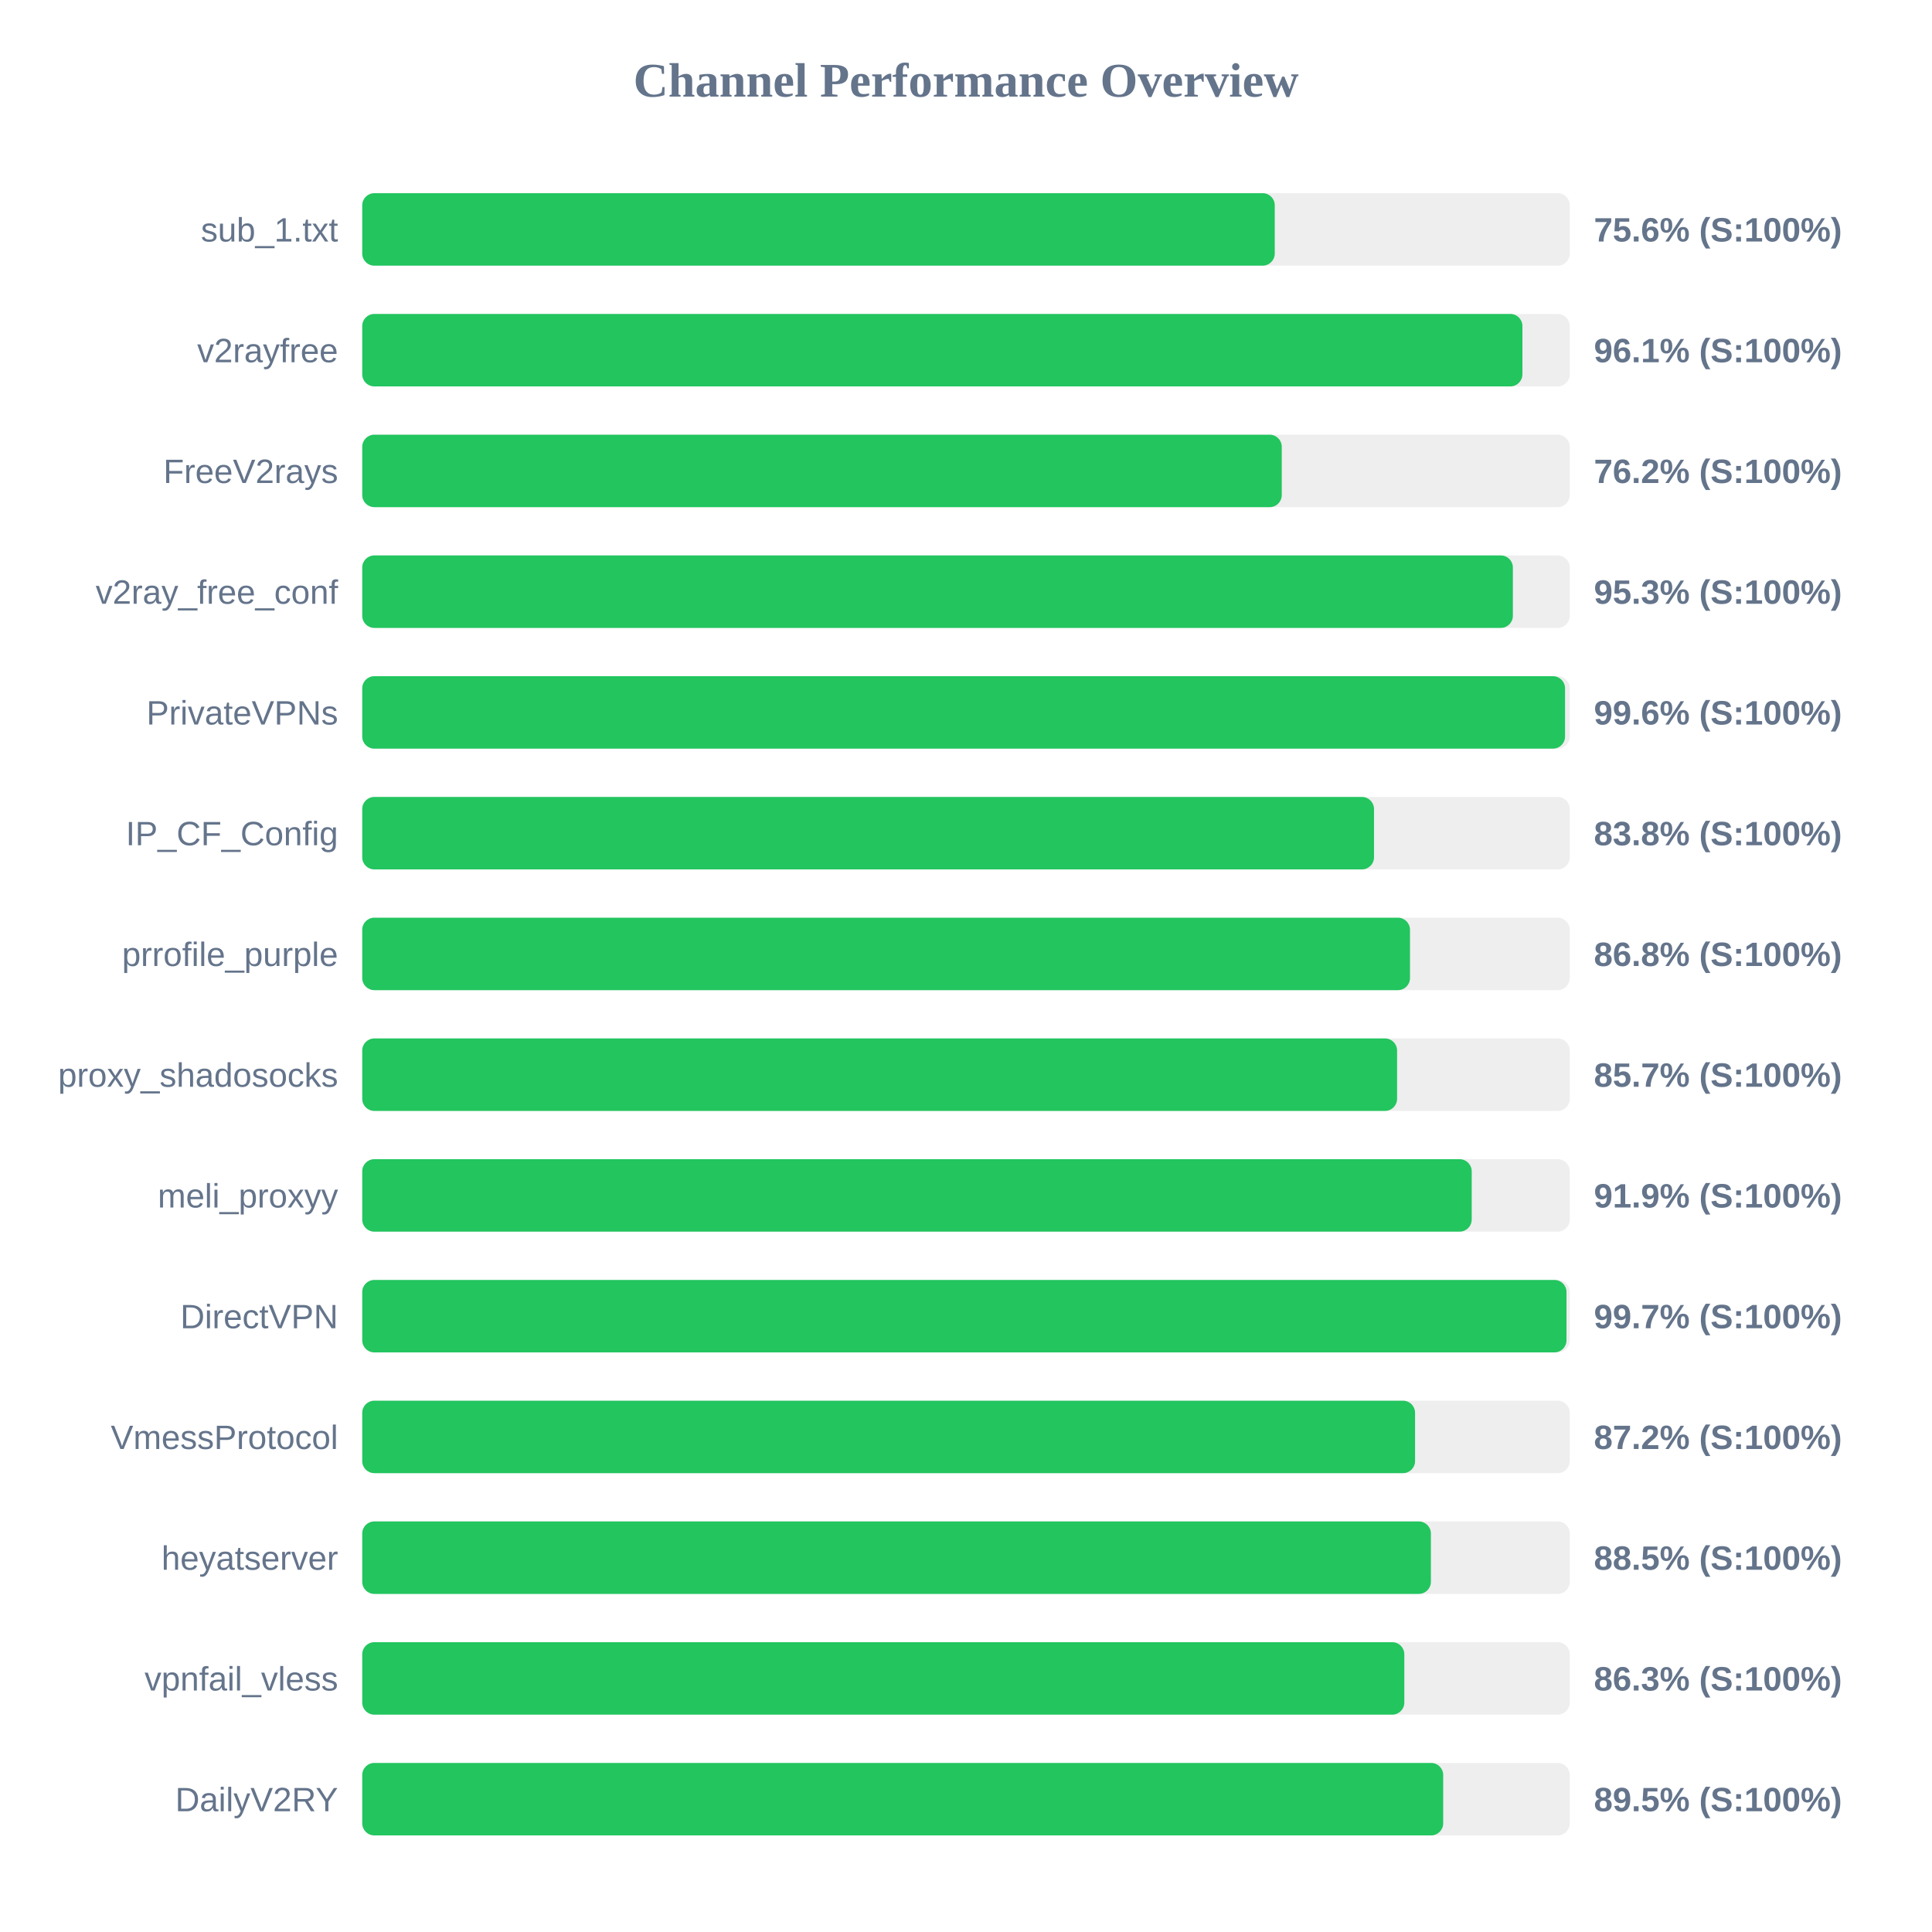
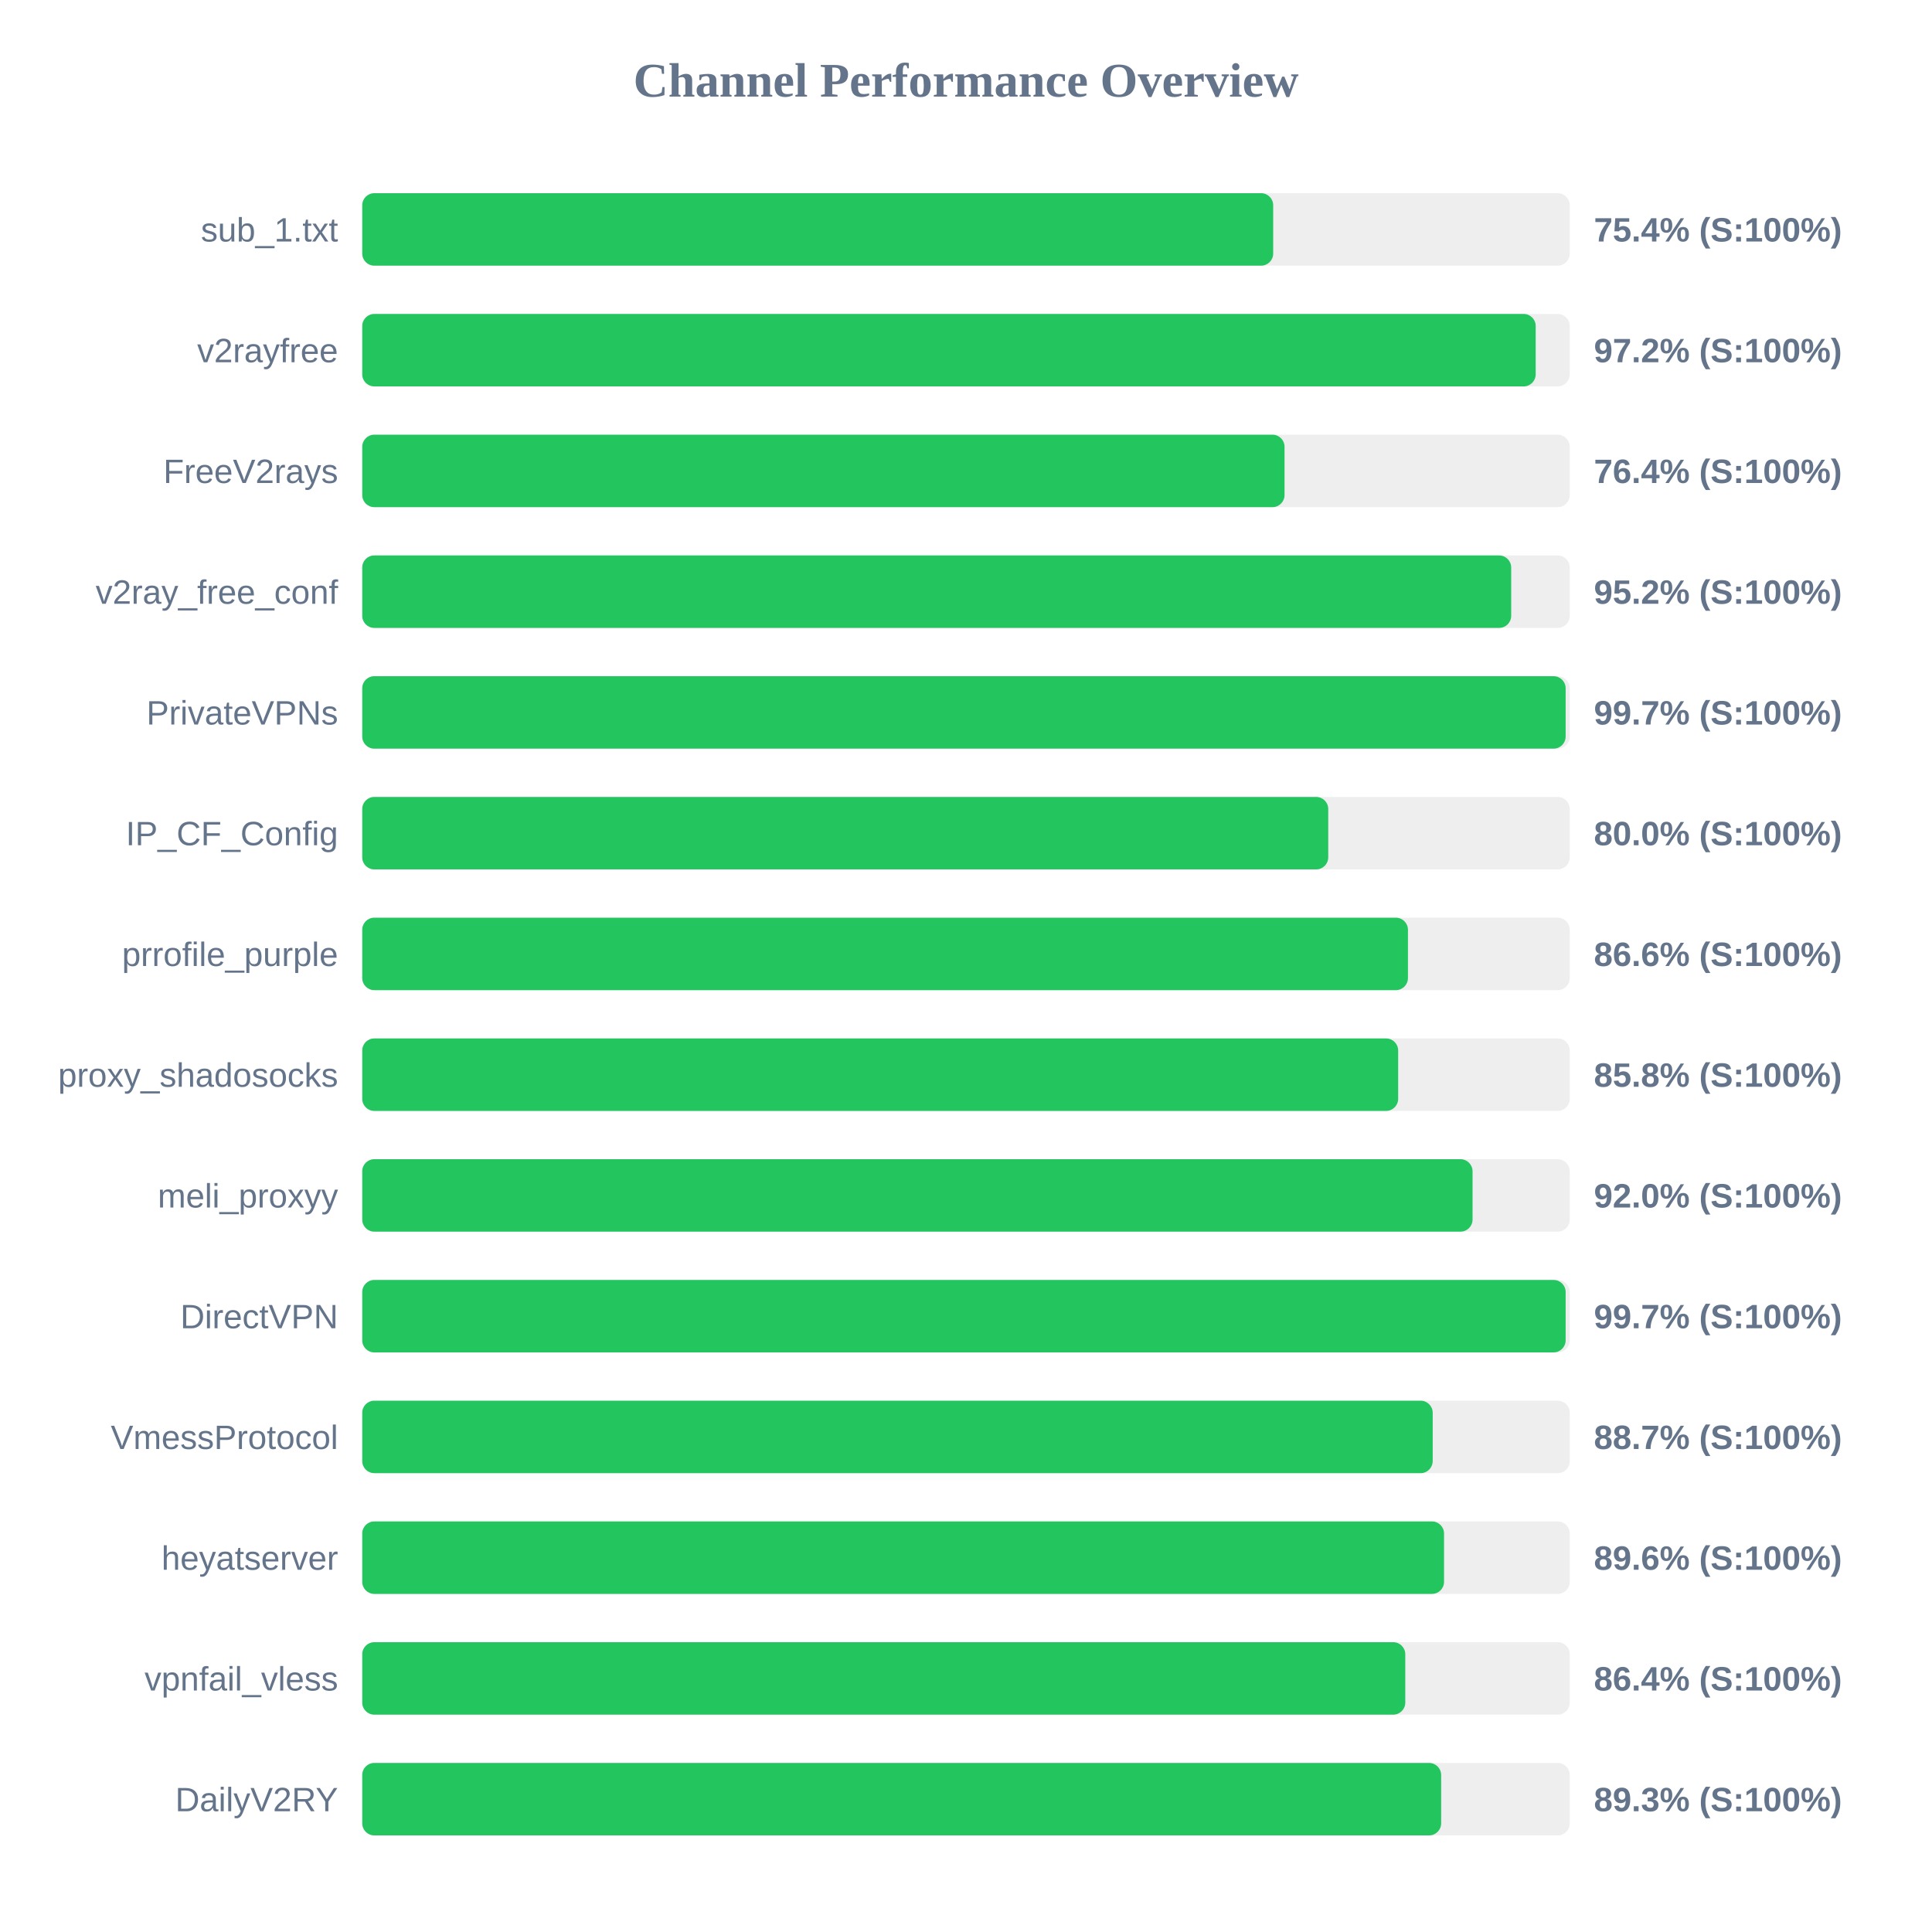
<svg xmlns="http://www.w3.org/2000/svg" width="800" height="800" version="1.1">
  <style>
        .row { font: 14px Arial; fill: #64748b; }
        .score { font: bold 14px Arial; fill: #64748b; }
    </style>
  <text x="400" y="40" text-anchor="middle" font-size="20px" font-weight="bold" fill="#64748b">Channel Performance Overview</text>
  <rect x="150" y="80" width="500" height="30" fill="#eee" rx="5" />
-   <rect x="150" y="80" width="377.85" height="30" fill="#22c55e" rx="5" />
+   <rect x="150" y="80" width="377.2" height="30" fill="#22c55e" rx="5" />
  <text x="140" y="100" text-anchor="end" class="row">sub_1.txt</text>
-   <text x="660" y="100" text-anchor="start" class="score">75.6% (S:100%)</text>
+   <text x="660" y="100" text-anchor="start" class="score">75.4% (S:100%)</text>
  <rect x="150" y="130" width="500" height="30" fill="#eee" rx="5" />
-   <rect x="150" y="130" width="480.4" height="30" fill="#22c55e" rx="5" />
+   <rect x="150" y="130" width="485.9" height="30" fill="#22c55e" rx="5" />
  <text x="140" y="150" text-anchor="end" class="row">v2rayfree</text>
-   <text x="660" y="150" text-anchor="start" class="score">96.1% (S:100%)</text>
+   <text x="660" y="150" text-anchor="start" class="score">97.2% (S:100%)</text>
  <rect x="150" y="180" width="500" height="30" fill="#eee" rx="5" />
-   <rect x="150" y="180" width="380.75" height="30" fill="#22c55e" rx="5" />
+   <rect x="150" y="180" width="381.9" height="30" fill="#22c55e" rx="5" />
  <text x="140" y="200" text-anchor="end" class="row">FreeV2rays</text>
-   <text x="660" y="200" text-anchor="start" class="score">76.2% (S:100%)</text>
+   <text x="660" y="200" text-anchor="start" class="score">76.4% (S:100%)</text>
  <rect x="150" y="230" width="500" height="30" fill="#eee" rx="5" />
-   <rect x="150" y="230" width="476.45" height="30" fill="#22c55e" rx="5" />
+   <rect x="150" y="230" width="475.75" height="30" fill="#22c55e" rx="5" />
  <text x="140" y="250" text-anchor="end" class="row">v2ray_free_conf</text>
-   <text x="660" y="250" text-anchor="start" class="score">95.3% (S:100%)</text>
+   <text x="660" y="250" text-anchor="start" class="score">95.2% (S:100%)</text>
  <rect x="150" y="280" width="500" height="30" fill="#eee" rx="5" />
-   <rect x="150" y="280" width="498.05" height="30" fill="#22c55e" rx="5" />
+   <rect x="150" y="280" width="498.3" height="30" fill="#22c55e" rx="5" />
  <text x="140" y="300" text-anchor="end" class="row">PrivateVPNs</text>
-   <text x="660" y="300" text-anchor="start" class="score">99.6% (S:100%)</text>
+   <text x="660" y="300" text-anchor="start" class="score">99.7% (S:100%)</text>
  <rect x="150" y="330" width="500" height="30" fill="#eee" rx="5" />
-   <rect x="150" y="330" width="418.95" height="30" fill="#22c55e" rx="5" />
+   <rect x="150" y="330" width="400.0" height="30" fill="#22c55e" rx="5" />
  <text x="140" y="350" text-anchor="end" class="row">IP_CF_Config</text>
-   <text x="660" y="350" text-anchor="start" class="score">83.8% (S:100%)</text>
+   <text x="660" y="350" text-anchor="start" class="score">80.0% (S:100%)</text>
  <rect x="150" y="380" width="500" height="30" fill="#eee" rx="5" />
-   <rect x="150" y="380" width="433.85" height="30" fill="#22c55e" rx="5" />
+   <rect x="150" y="380" width="433.0" height="30" fill="#22c55e" rx="5" />
  <text x="140" y="400" text-anchor="end" class="row">prrofile_purple</text>
-   <text x="660" y="400" text-anchor="start" class="score">86.8% (S:100%)</text>
+   <text x="660" y="400" text-anchor="start" class="score">86.6% (S:100%)</text>
  <rect x="150" y="430" width="500" height="30" fill="#eee" rx="5" />
-   <rect x="150" y="430" width="428.5" height="30" fill="#22c55e" rx="5" />
+   <rect x="150" y="430" width="428.95" height="30" fill="#22c55e" rx="5" />
  <text x="140" y="450" text-anchor="end" class="row">proxy_shadosocks</text>
-   <text x="660" y="450" text-anchor="start" class="score">85.7% (S:100%)</text>
+   <text x="660" y="450" text-anchor="start" class="score">85.8% (S:100%)</text>
  <rect x="150" y="480" width="500" height="30" fill="#eee" rx="5" />
-   <rect x="150" y="480" width="459.4" height="30" fill="#22c55e" rx="5" />
+   <rect x="150" y="480" width="459.75" height="30" fill="#22c55e" rx="5" />
  <text x="140" y="500" text-anchor="end" class="row">meli_proxyy</text>
-   <text x="660" y="500" text-anchor="start" class="score">91.9% (S:100%)</text>
+   <text x="660" y="500" text-anchor="start" class="score">92.0% (S:100%)</text>
  <rect x="150" y="530" width="500" height="30" fill="#eee" rx="5" />
-   <rect x="150" y="530" width="498.65" height="30" fill="#22c55e" rx="5" />
+   <rect x="150" y="530" width="498.3" height="30" fill="#22c55e" rx="5" />
  <text x="140" y="550" text-anchor="end" class="row">DirectVPN</text>
  <text x="660" y="550" text-anchor="start" class="score">99.7% (S:100%)</text>
  <rect x="150" y="580" width="500" height="30" fill="#eee" rx="5" />
-   <rect x="150" y="580" width="435.95" height="30" fill="#22c55e" rx="5" />
+   <rect x="150" y="580" width="443.25" height="30" fill="#22c55e" rx="5" />
  <text x="140" y="600" text-anchor="end" class="row">VmessProtocol</text>
-   <text x="660" y="600" text-anchor="start" class="score">87.2% (S:100%)</text>
+   <text x="660" y="600" text-anchor="start" class="score">88.7% (S:100%)</text>
  <rect x="150" y="630" width="500" height="30" fill="#eee" rx="5" />
-   <rect x="150" y="630" width="442.5" height="30" fill="#22c55e" rx="5" />
+   <rect x="150" y="630" width="447.95" height="30" fill="#22c55e" rx="5" />
  <text x="140" y="650" text-anchor="end" class="row">heyatserver</text>
-   <text x="660" y="650" text-anchor="start" class="score">88.5% (S:100%)</text>
+   <text x="660" y="650" text-anchor="start" class="score">89.6% (S:100%)</text>
  <rect x="150" y="680" width="500" height="30" fill="#eee" rx="5" />
-   <rect x="150" y="680" width="431.5" height="30" fill="#22c55e" rx="5" />
+   <rect x="150" y="680" width="431.9" height="30" fill="#22c55e" rx="5" />
  <text x="140" y="700" text-anchor="end" class="row">vpnfail_vless</text>
-   <text x="660" y="700" text-anchor="start" class="score">86.3% (S:100%)</text>
+   <text x="660" y="700" text-anchor="start" class="score">86.4% (S:100%)</text>
  <rect x="150" y="730" width="500" height="30" fill="#eee" rx="5" />
-   <rect x="150" y="730" width="447.6" height="30" fill="#22c55e" rx="5" />
+   <rect x="150" y="730" width="446.75" height="30" fill="#22c55e" rx="5" />
  <text x="140" y="750" text-anchor="end" class="row">DailyV2RY</text>
-   <text x="660" y="750" text-anchor="start" class="score">89.5% (S:100%)</text>
+   <text x="660" y="750" text-anchor="start" class="score">89.3% (S:100%)</text>
</svg>
